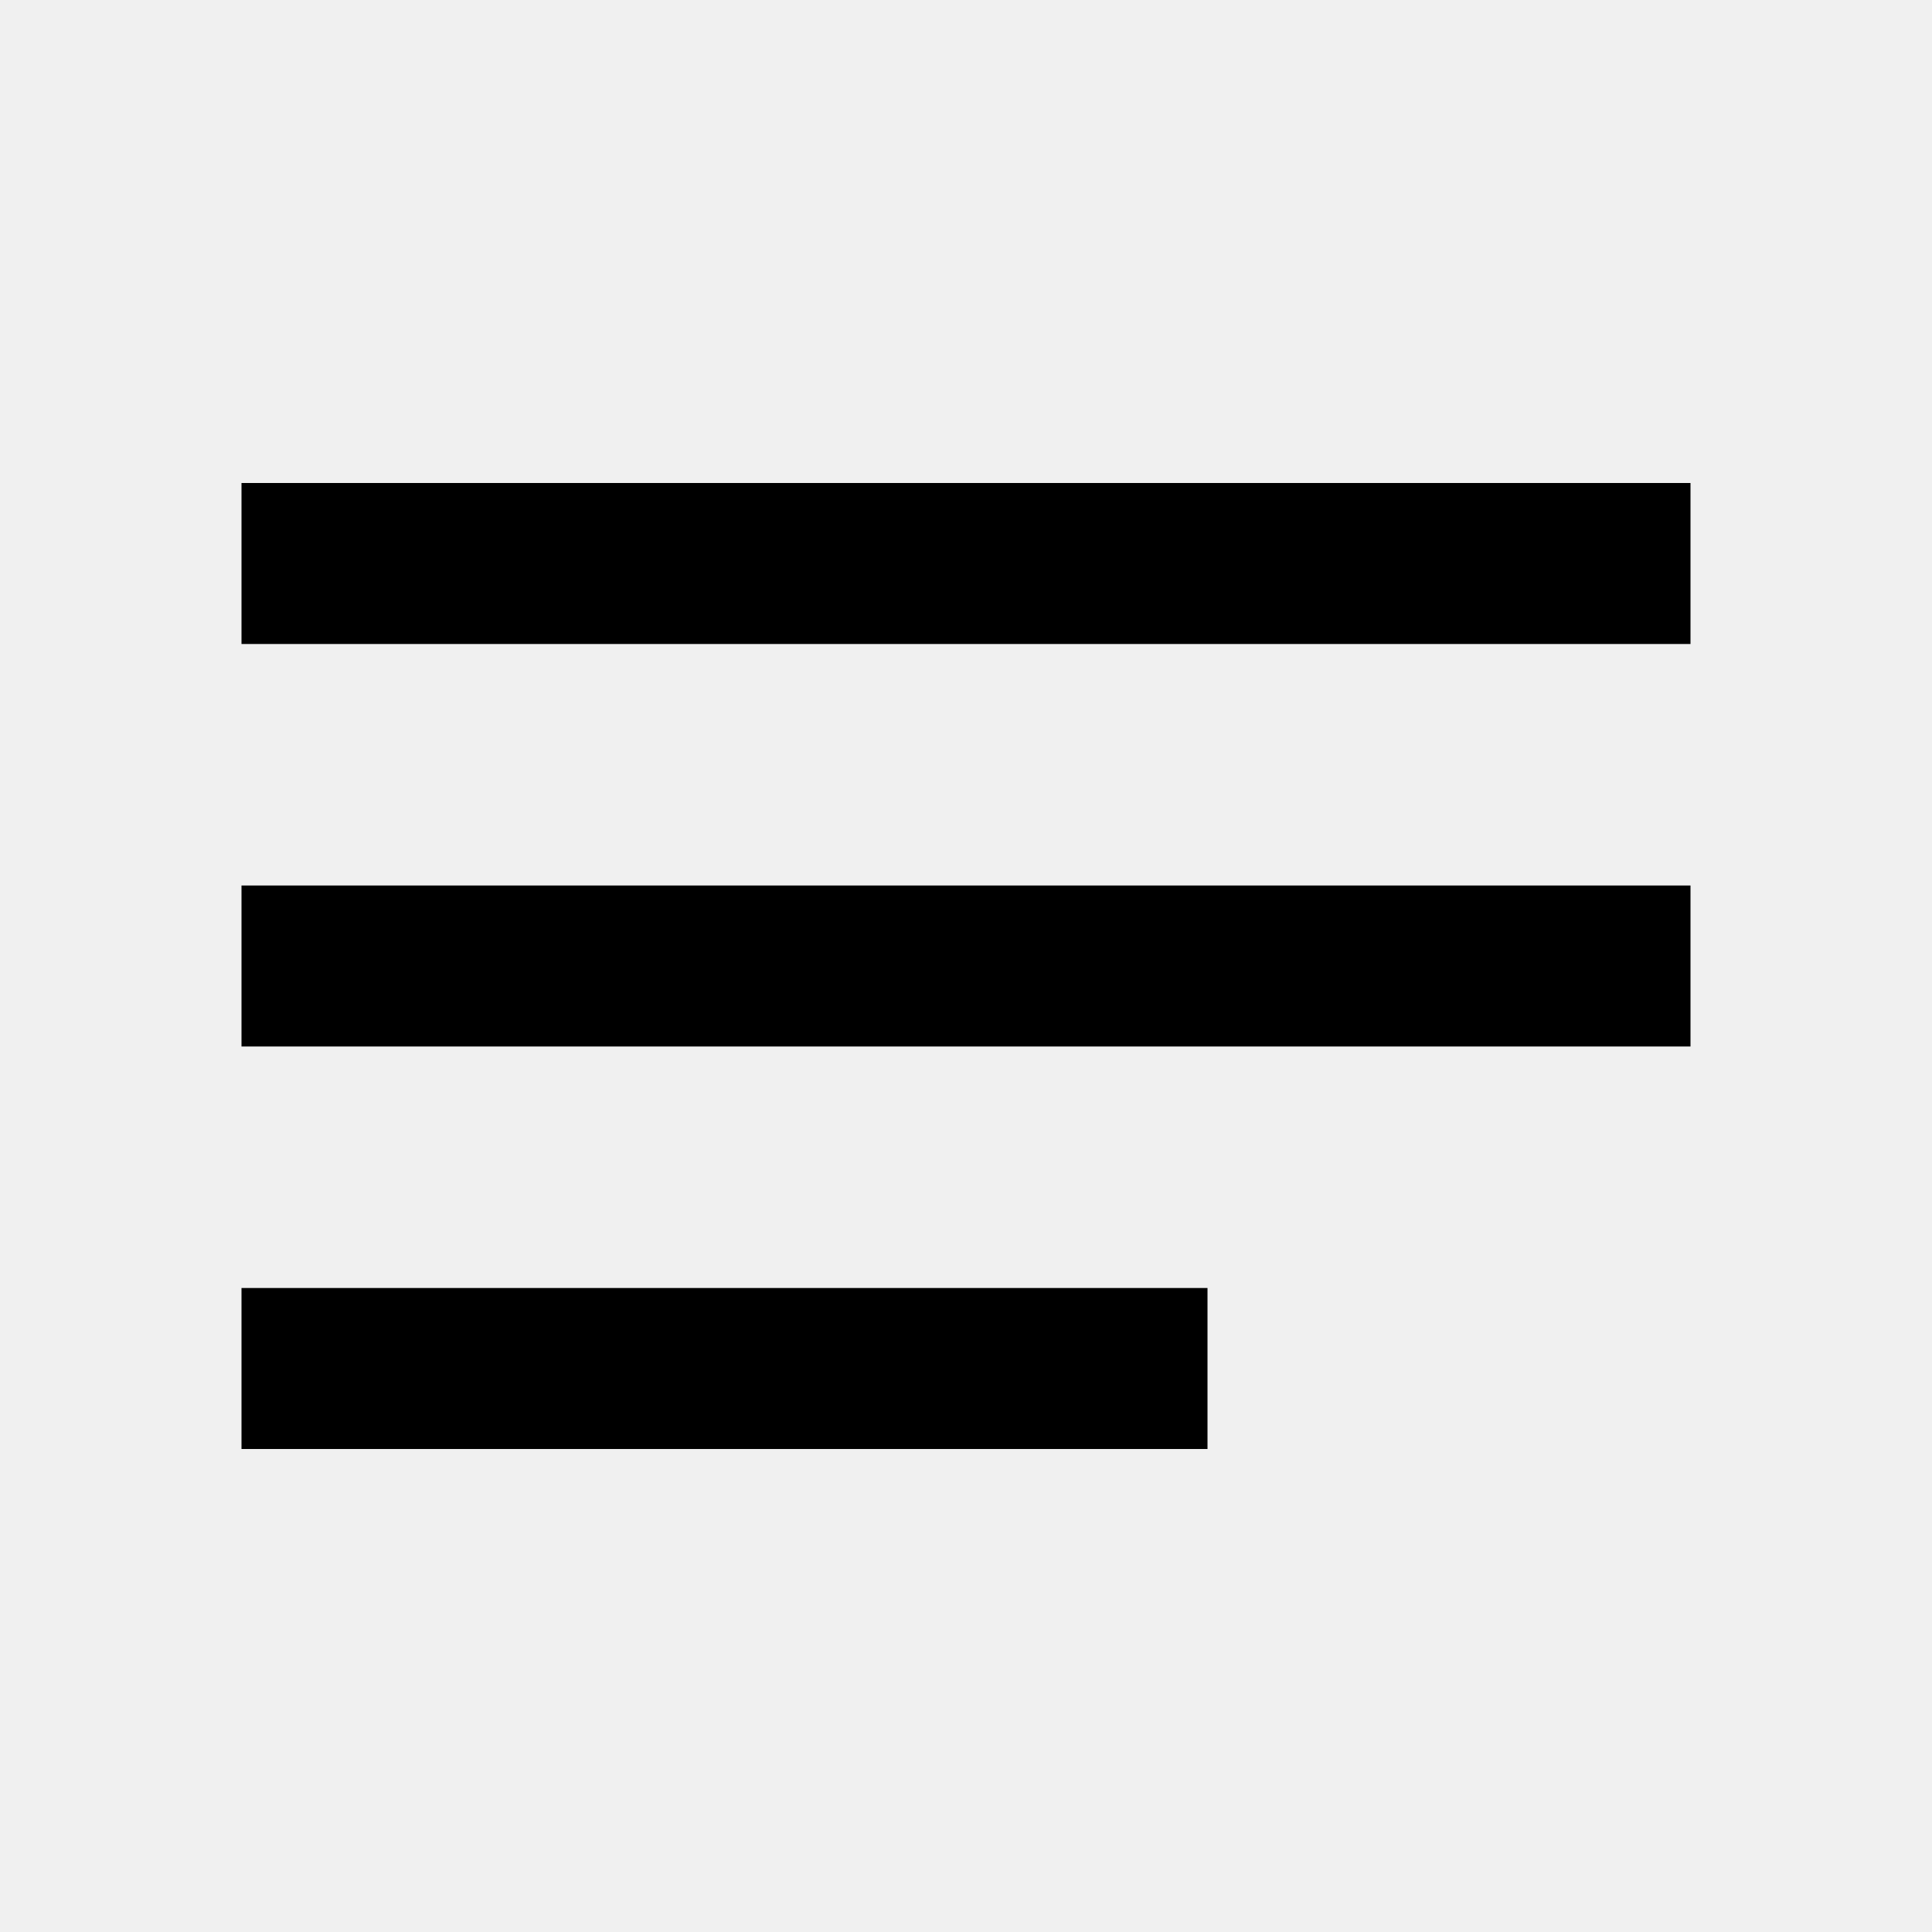
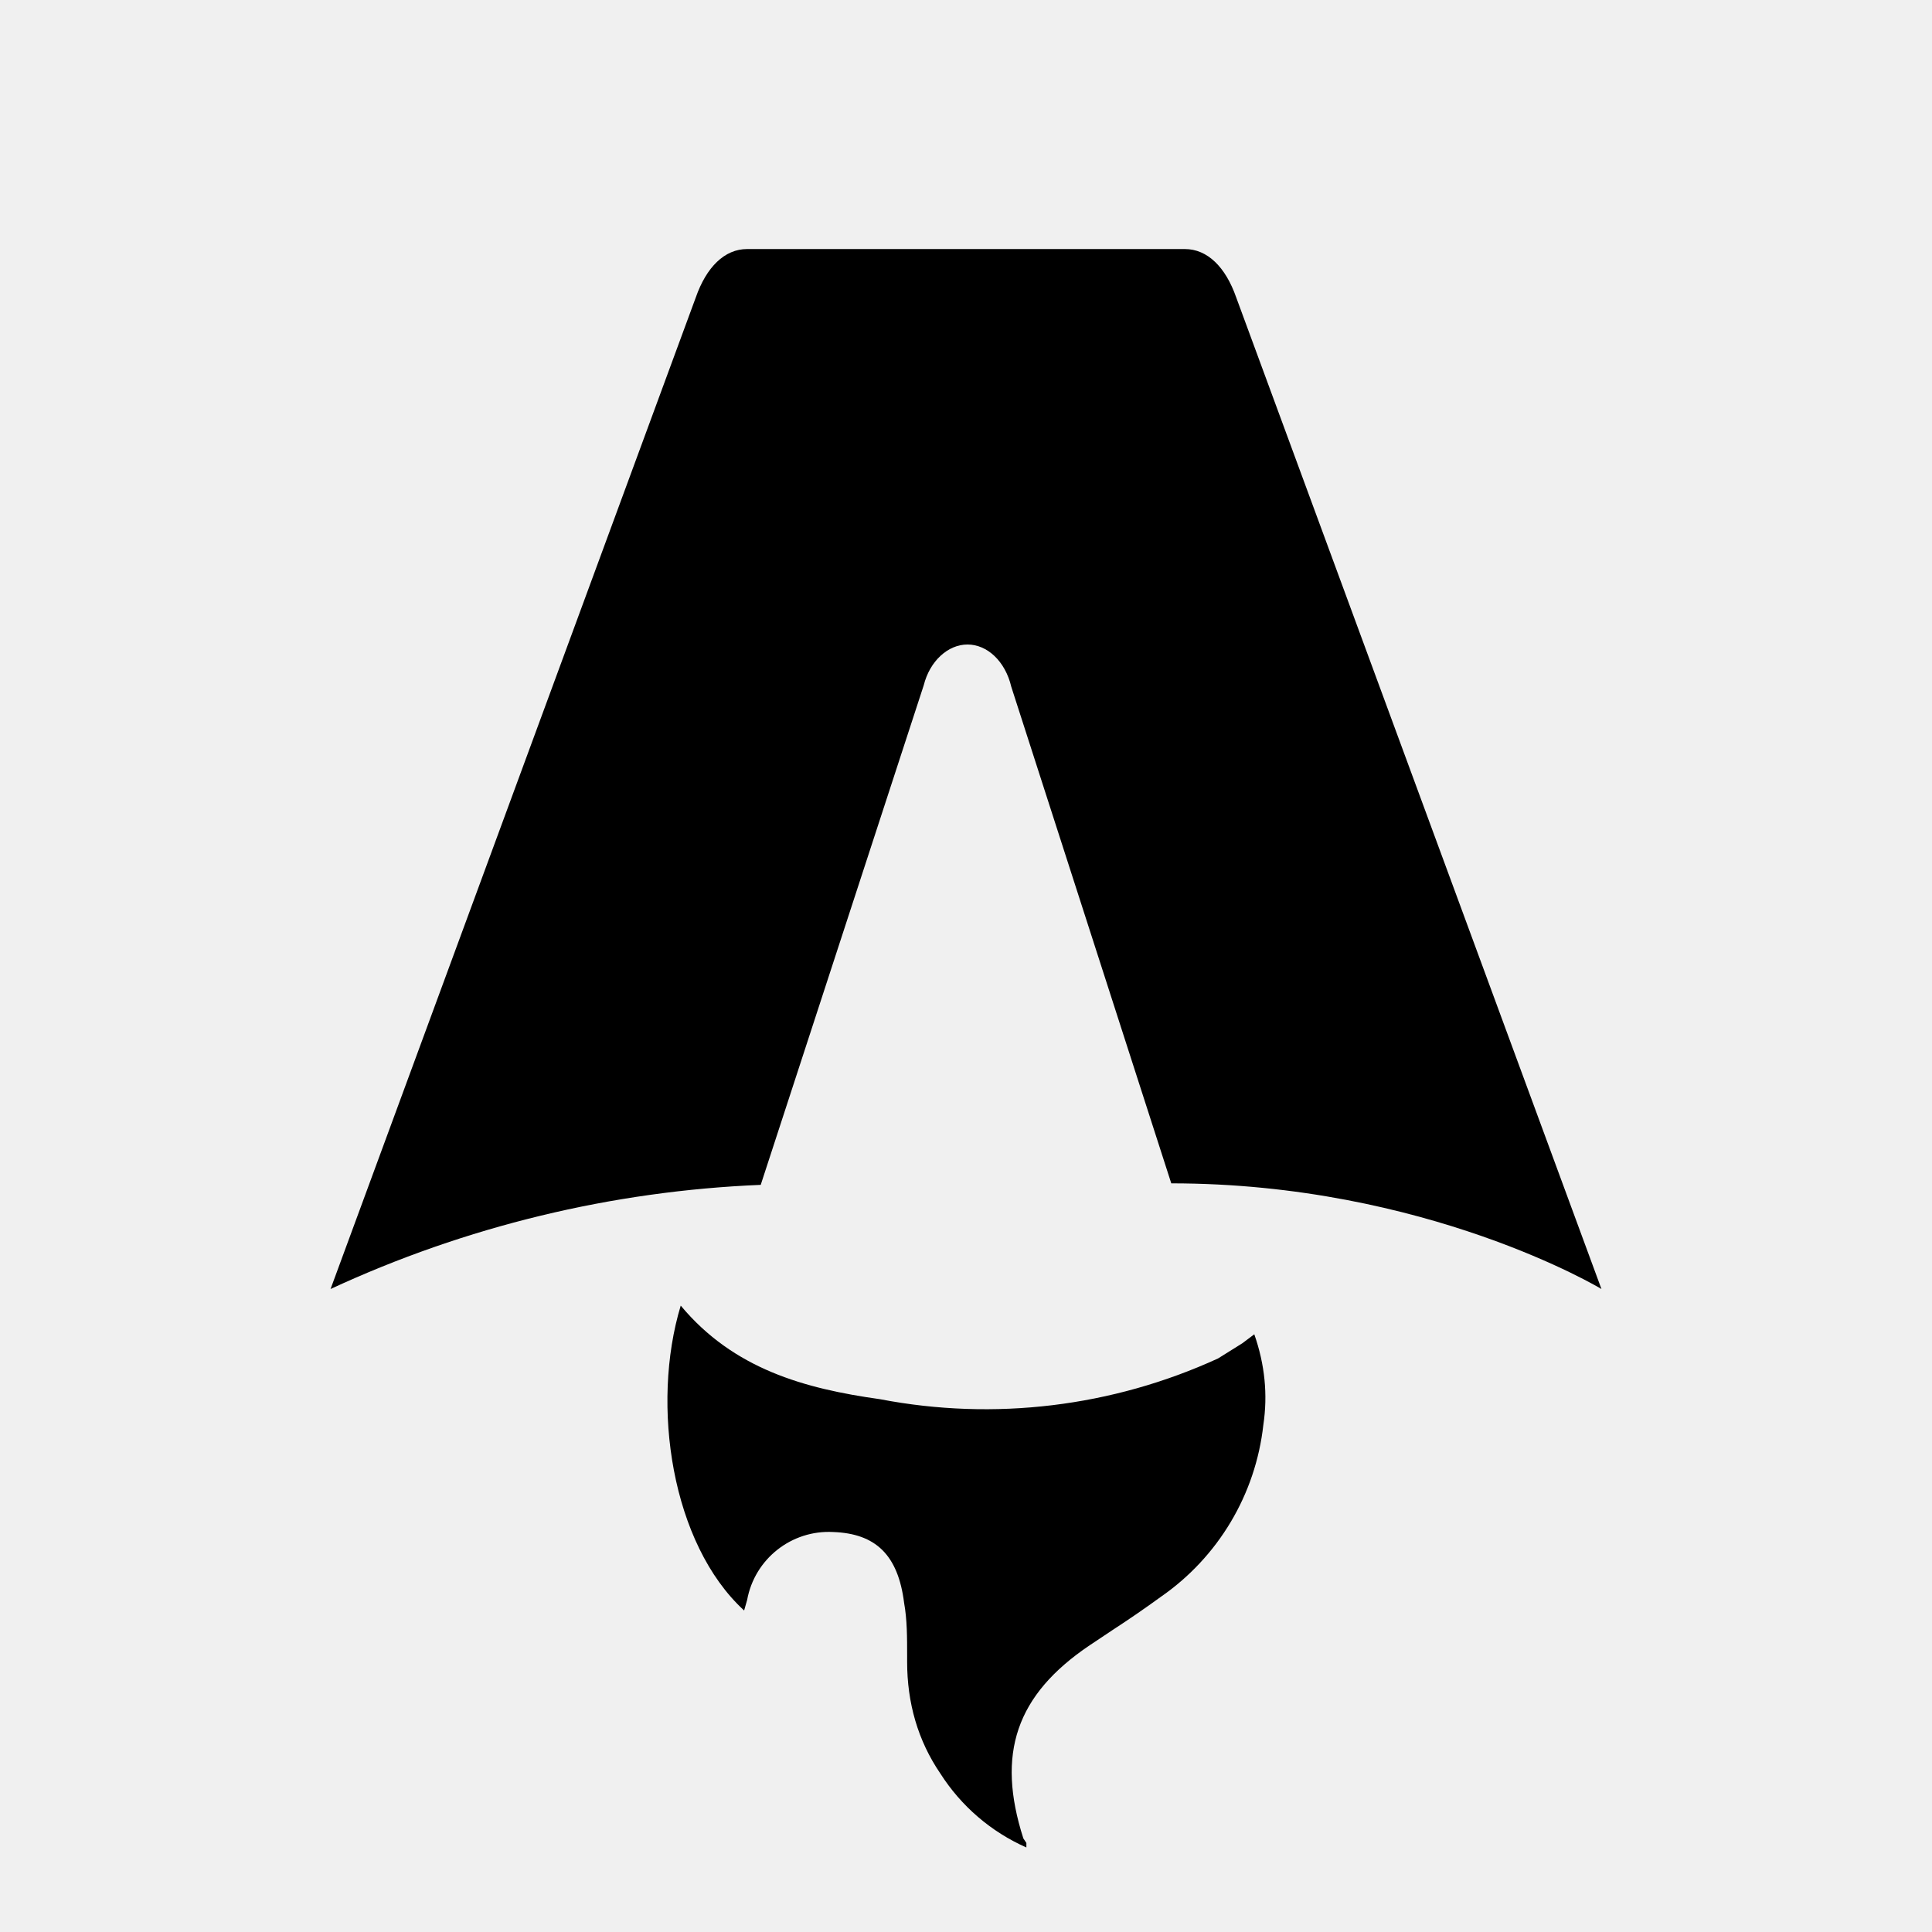
- <svg xmlns="http://www.w3.org/2000/svg" height="24" viewBox="0 0 24 24" width="24">
-   <path d="M0 0h24v24H0V0z" fill="none" />
-   <path d="M3 18h12v-2H3v2zM3 6v2h18V6H3zm0 7h18v-2H3v2z" />
+ <svg xmlns="http://www.w3.org/2000/svg" fill="none" viewBox="0 0 128 128">
+   <path d="M50.4 78.5a75.1 75.1 0 0 0-28.5 6.9l24.2-65.7c.7-2 1.9-3.2 3.4-3.2h29c1.5 0 2.7 1.2 3.4 3.2l24.2 65.7s-11.6-7-28.5-7L67 45.5c-.4-1.7-1.6-2.8-2.9-2.8-1.3 0-2.5 1.1-2.9 2.7L50.4 78.5Zm-1.1 28.2Zm-4.2-20.2c-2 6.6-.6 15.8 4.2 20.2a17.5 17.5 0 0 1 .2-.7 5.5 5.5 0 0 1 5.7-4.5c2.8.1 4.3 1.5 4.7 4.7.2 1.1.2 2.3.2 3.5v.4c0 2.7.7 5.2 2.2 7.4a13 13 0 0 0 5.7 4.9v-.3l-.2-.3c-1.8-5.6-.5-9.5 4.4-12.8l1.5-1a73 73 0 0 0 3.2-2.2 16 16 0 0 0 6.8-11.4c.3-2 .1-4-.6-6l-.8.6-1.6 1a37 37 0 0 1-22.4 2.7c-5-.7-9.7-2-13.2-6.2Z" />
+   <style>
+         path { fill: #000; }
+         @media (prefers-color-scheme: dark) {
+             path { fill: #FFF; }
+         }
+     </style>
</svg>
